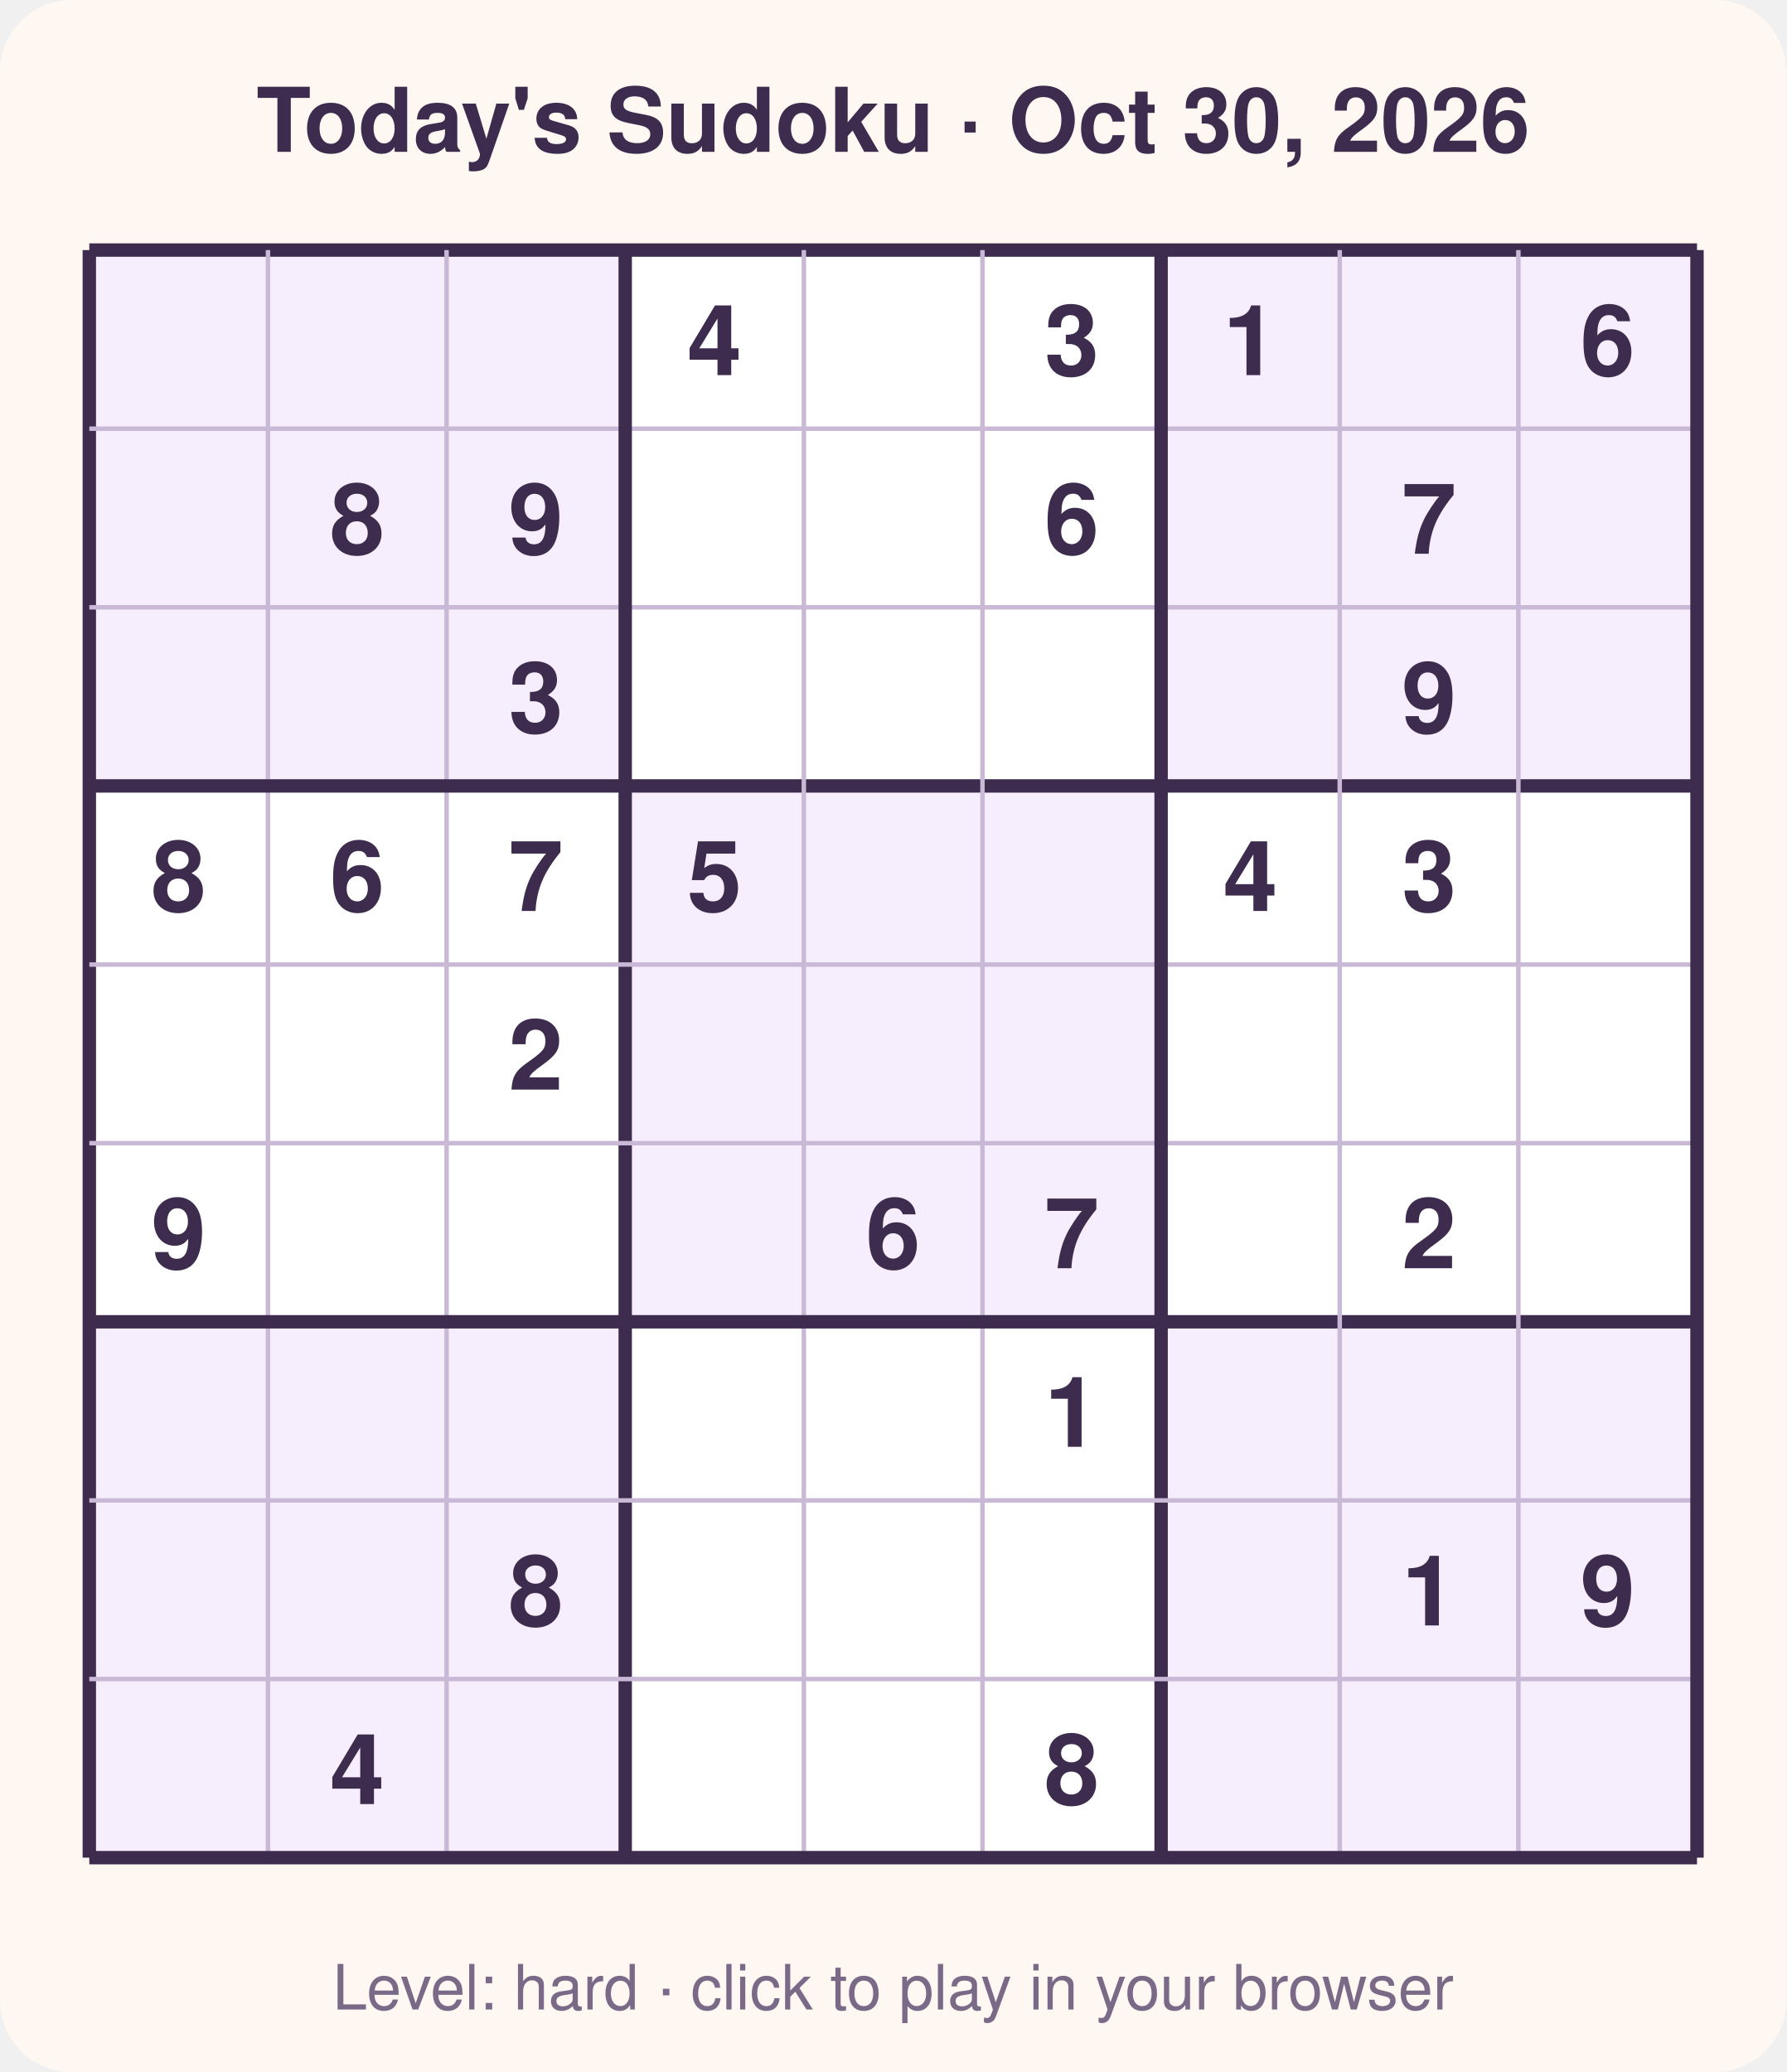
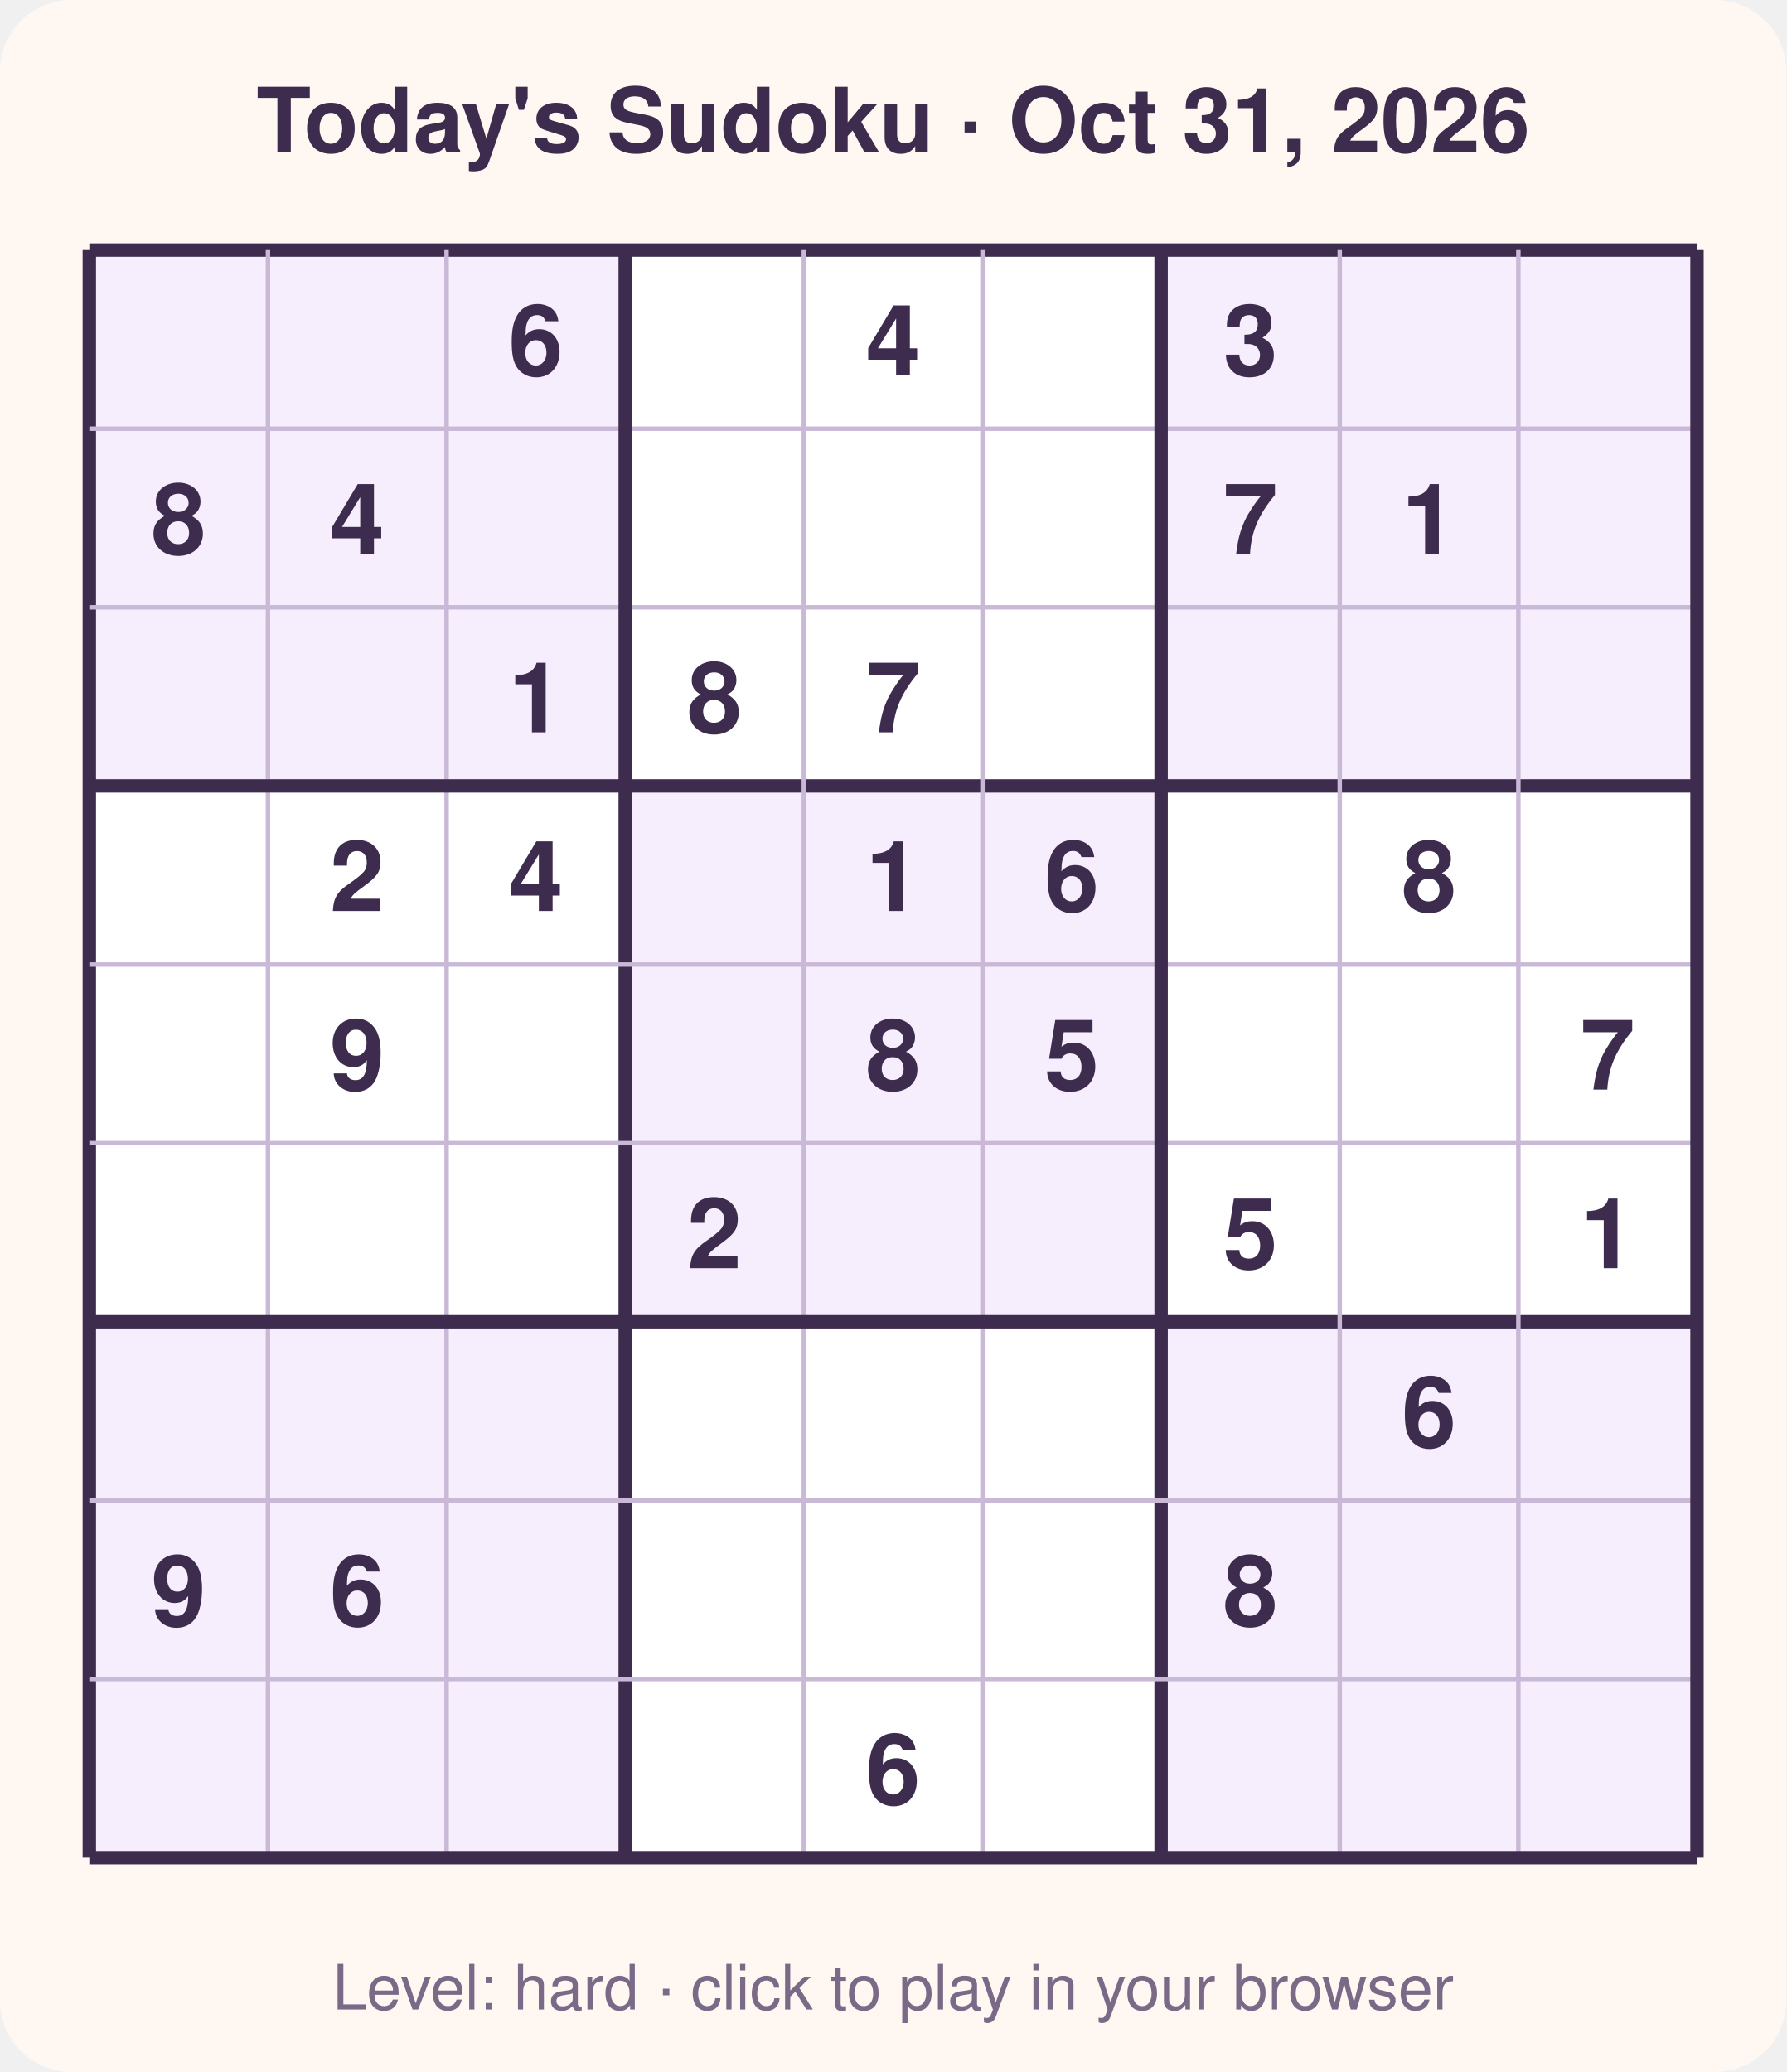
<svg xmlns="http://www.w3.org/2000/svg" width="400" height="464" viewBox="0 0 400 464" font-family="Segoe UI, Helvetica, Arial, sans-serif">
  <rect width="400" height="464" rx="16" fill="#fff8f2" />
-   <text x="200.0" y="34" text-anchor="middle" font-size="20" font-weight="700" fill="#3d2c4d">Today's Sudoku · Oct 30, 2026</text>
+   <text x="200.0" y="34" text-anchor="middle" font-size="20" font-weight="700" fill="#3d2c4d">Today's Sudoku · Oct 31, 2026</text>
  <rect x="20" y="56" width="360" height="360" fill="#ffffff" />
  <rect x="20" y="56" width="40" height="40" fill="#f6eefc" />
  <rect x="60" y="56" width="40" height="40" fill="#f6eefc" />
  <rect x="100" y="56" width="40" height="40" fill="#f6eefc" />
  <rect x="260" y="56" width="40" height="40" fill="#f6eefc" />
  <rect x="300" y="56" width="40" height="40" fill="#f6eefc" />
  <rect x="340" y="56" width="40" height="40" fill="#f6eefc" />
  <rect x="20" y="96" width="40" height="40" fill="#f6eefc" />
  <rect x="60" y="96" width="40" height="40" fill="#f6eefc" />
  <rect x="100" y="96" width="40" height="40" fill="#f6eefc" />
  <rect x="260" y="96" width="40" height="40" fill="#f6eefc" />
  <rect x="300" y="96" width="40" height="40" fill="#f6eefc" />
  <rect x="340" y="96" width="40" height="40" fill="#f6eefc" />
  <rect x="20" y="136" width="40" height="40" fill="#f6eefc" />
  <rect x="60" y="136" width="40" height="40" fill="#f6eefc" />
  <rect x="100" y="136" width="40" height="40" fill="#f6eefc" />
  <rect x="260" y="136" width="40" height="40" fill="#f6eefc" />
  <rect x="300" y="136" width="40" height="40" fill="#f6eefc" />
  <rect x="340" y="136" width="40" height="40" fill="#f6eefc" />
  <rect x="140" y="176" width="40" height="40" fill="#f6eefc" />
  <rect x="180" y="176" width="40" height="40" fill="#f6eefc" />
  <rect x="220" y="176" width="40" height="40" fill="#f6eefc" />
  <rect x="140" y="216" width="40" height="40" fill="#f6eefc" />
  <rect x="180" y="216" width="40" height="40" fill="#f6eefc" />
  <rect x="220" y="216" width="40" height="40" fill="#f6eefc" />
  <rect x="140" y="256" width="40" height="40" fill="#f6eefc" />
  <rect x="180" y="256" width="40" height="40" fill="#f6eefc" />
  <rect x="220" y="256" width="40" height="40" fill="#f6eefc" />
  <rect x="20" y="296" width="40" height="40" fill="#f6eefc" />
  <rect x="60" y="296" width="40" height="40" fill="#f6eefc" />
  <rect x="100" y="296" width="40" height="40" fill="#f6eefc" />
  <rect x="260" y="296" width="40" height="40" fill="#f6eefc" />
  <rect x="300" y="296" width="40" height="40" fill="#f6eefc" />
  <rect x="340" y="296" width="40" height="40" fill="#f6eefc" />
  <rect x="20" y="336" width="40" height="40" fill="#f6eefc" />
  <rect x="60" y="336" width="40" height="40" fill="#f6eefc" />
  <rect x="100" y="336" width="40" height="40" fill="#f6eefc" />
  <rect x="260" y="336" width="40" height="40" fill="#f6eefc" />
  <rect x="300" y="336" width="40" height="40" fill="#f6eefc" />
  <rect x="340" y="336" width="40" height="40" fill="#f6eefc" />
  <rect x="20" y="376" width="40" height="40" fill="#f6eefc" />
  <rect x="60" y="376" width="40" height="40" fill="#f6eefc" />
  <rect x="100" y="376" width="40" height="40" fill="#f6eefc" />
  <rect x="260" y="376" width="40" height="40" fill="#f6eefc" />
  <rect x="300" y="376" width="40" height="40" fill="#f6eefc" />
  <rect x="340" y="376" width="40" height="40" fill="#f6eefc" />
  <line x1="20" y1="56" x2="20" y2="416" stroke="#3d2c4d" stroke-width="3" />
  <line x1="20" y1="56" x2="380" y2="56" stroke="#3d2c4d" stroke-width="3" />
  <line x1="60" y1="56" x2="60" y2="416" stroke="#c9b8d6" stroke-width="1" />
  <line x1="20" y1="96" x2="380" y2="96" stroke="#c9b8d6" stroke-width="1" />
  <line x1="100" y1="56" x2="100" y2="416" stroke="#c9b8d6" stroke-width="1" />
  <line x1="20" y1="136" x2="380" y2="136" stroke="#c9b8d6" stroke-width="1" />
  <line x1="140" y1="56" x2="140" y2="416" stroke="#3d2c4d" stroke-width="3" />
  <line x1="20" y1="176" x2="380" y2="176" stroke="#3d2c4d" stroke-width="3" />
  <line x1="180" y1="56" x2="180" y2="416" stroke="#c9b8d6" stroke-width="1" />
  <line x1="20" y1="216" x2="380" y2="216" stroke="#c9b8d6" stroke-width="1" />
  <line x1="220" y1="56" x2="220" y2="416" stroke="#c9b8d6" stroke-width="1" />
  <line x1="20" y1="256" x2="380" y2="256" stroke="#c9b8d6" stroke-width="1" />
  <line x1="260" y1="56" x2="260" y2="416" stroke="#3d2c4d" stroke-width="3" />
  <line x1="20" y1="296" x2="380" y2="296" stroke="#3d2c4d" stroke-width="3" />
  <line x1="300" y1="56" x2="300" y2="416" stroke="#c9b8d6" stroke-width="1" />
  <line x1="20" y1="336" x2="380" y2="336" stroke="#c9b8d6" stroke-width="1" />
  <line x1="340" y1="56" x2="340" y2="416" stroke="#c9b8d6" stroke-width="1" />
  <line x1="20" y1="376" x2="380" y2="376" stroke="#c9b8d6" stroke-width="1" />
  <line x1="380" y1="56" x2="380" y2="416" stroke="#3d2c4d" stroke-width="3" />
  <line x1="20" y1="416" x2="380" y2="416" stroke="#3d2c4d" stroke-width="3" />
-   <text x="160.0" y="84.0" text-anchor="middle" font-size="22" font-weight="600" fill="#3d2c4d">4</text>
-   <text x="240.0" y="84.0" text-anchor="middle" font-size="22" font-weight="600" fill="#3d2c4d">3</text>
-   <text x="280.0" y="84.0" text-anchor="middle" font-size="22" font-weight="600" fill="#3d2c4d">1</text>
-   <text x="360.0" y="84.0" text-anchor="middle" font-size="22" font-weight="600" fill="#3d2c4d">6</text>
-   <text x="80.0" y="124.0" text-anchor="middle" font-size="22" font-weight="600" fill="#3d2c4d">8</text>
-   <text x="120.0" y="124.0" text-anchor="middle" font-size="22" font-weight="600" fill="#3d2c4d">9</text>
-   <text x="240.0" y="124.0" text-anchor="middle" font-size="22" font-weight="600" fill="#3d2c4d">6</text>
-   <text x="320.0" y="124.0" text-anchor="middle" font-size="22" font-weight="600" fill="#3d2c4d">7</text>
-   <text x="120.0" y="164.0" text-anchor="middle" font-size="22" font-weight="600" fill="#3d2c4d">3</text>
-   <text x="320.0" y="164.0" text-anchor="middle" font-size="22" font-weight="600" fill="#3d2c4d">9</text>
-   <text x="40.0" y="204.0" text-anchor="middle" font-size="22" font-weight="600" fill="#3d2c4d">8</text>
-   <text x="80.0" y="204.0" text-anchor="middle" font-size="22" font-weight="600" fill="#3d2c4d">6</text>
-   <text x="120.0" y="204.0" text-anchor="middle" font-size="22" font-weight="600" fill="#3d2c4d">7</text>
-   <text x="160.0" y="204.0" text-anchor="middle" font-size="22" font-weight="600" fill="#3d2c4d">5</text>
-   <text x="280.0" y="204.0" text-anchor="middle" font-size="22" font-weight="600" fill="#3d2c4d">4</text>
-   <text x="320.0" y="204.0" text-anchor="middle" font-size="22" font-weight="600" fill="#3d2c4d">3</text>
-   <text x="120.0" y="244.0" text-anchor="middle" font-size="22" font-weight="600" fill="#3d2c4d">2</text>
-   <text x="40.0" y="284.0" text-anchor="middle" font-size="22" font-weight="600" fill="#3d2c4d">9</text>
-   <text x="200.0" y="284.0" text-anchor="middle" font-size="22" font-weight="600" fill="#3d2c4d">6</text>
-   <text x="240.0" y="284.0" text-anchor="middle" font-size="22" font-weight="600" fill="#3d2c4d">7</text>
-   <text x="320.0" y="284.0" text-anchor="middle" font-size="22" font-weight="600" fill="#3d2c4d">2</text>
-   <text x="240.0" y="324.0" text-anchor="middle" font-size="22" font-weight="600" fill="#3d2c4d">1</text>
-   <text x="120.0" y="364.0" text-anchor="middle" font-size="22" font-weight="600" fill="#3d2c4d">8</text>
-   <text x="320.0" y="364.0" text-anchor="middle" font-size="22" font-weight="600" fill="#3d2c4d">1</text>
-   <text x="360.0" y="364.0" text-anchor="middle" font-size="22" font-weight="600" fill="#3d2c4d">9</text>
-   <text x="80.0" y="404.0" text-anchor="middle" font-size="22" font-weight="600" fill="#3d2c4d">4</text>
-   <text x="240.0" y="404.0" text-anchor="middle" font-size="22" font-weight="600" fill="#3d2c4d">8</text>
+   <text x="120.0" y="84.0" text-anchor="middle" font-size="22" font-weight="600" fill="#3d2c4d">6</text>
+   <text x="200.0" y="84.0" text-anchor="middle" font-size="22" font-weight="600" fill="#3d2c4d">4</text>
+   <text x="280.0" y="84.0" text-anchor="middle" font-size="22" font-weight="600" fill="#3d2c4d">3</text>
+   <text x="40.0" y="124.0" text-anchor="middle" font-size="22" font-weight="600" fill="#3d2c4d">8</text>
+   <text x="80.0" y="124.0" text-anchor="middle" font-size="22" font-weight="600" fill="#3d2c4d">4</text>
+   <text x="280.0" y="124.0" text-anchor="middle" font-size="22" font-weight="600" fill="#3d2c4d">7</text>
+   <text x="320.0" y="124.0" text-anchor="middle" font-size="22" font-weight="600" fill="#3d2c4d">1</text>
+   <text x="120.0" y="164.0" text-anchor="middle" font-size="22" font-weight="600" fill="#3d2c4d">1</text>
+   <text x="160.0" y="164.0" text-anchor="middle" font-size="22" font-weight="600" fill="#3d2c4d">8</text>
+   <text x="200.0" y="164.0" text-anchor="middle" font-size="22" font-weight="600" fill="#3d2c4d">7</text>
+   <text x="80.0" y="204.0" text-anchor="middle" font-size="22" font-weight="600" fill="#3d2c4d">2</text>
+   <text x="120.0" y="204.0" text-anchor="middle" font-size="22" font-weight="600" fill="#3d2c4d">4</text>
+   <text x="200.0" y="204.0" text-anchor="middle" font-size="22" font-weight="600" fill="#3d2c4d">1</text>
+   <text x="240.0" y="204.0" text-anchor="middle" font-size="22" font-weight="600" fill="#3d2c4d">6</text>
+   <text x="320.0" y="204.0" text-anchor="middle" font-size="22" font-weight="600" fill="#3d2c4d">8</text>
+   <text x="80.0" y="244.0" text-anchor="middle" font-size="22" font-weight="600" fill="#3d2c4d">9</text>
+   <text x="200.0" y="244.0" text-anchor="middle" font-size="22" font-weight="600" fill="#3d2c4d">8</text>
+   <text x="240.0" y="244.0" text-anchor="middle" font-size="22" font-weight="600" fill="#3d2c4d">5</text>
+   <text x="360.0" y="244.0" text-anchor="middle" font-size="22" font-weight="600" fill="#3d2c4d">7</text>
+   <text x="160.0" y="284.0" text-anchor="middle" font-size="22" font-weight="600" fill="#3d2c4d">2</text>
+   <text x="280.0" y="284.0" text-anchor="middle" font-size="22" font-weight="600" fill="#3d2c4d">5</text>
+   <text x="360.0" y="284.0" text-anchor="middle" font-size="22" font-weight="600" fill="#3d2c4d">1</text>
+   <text x="320.0" y="324.0" text-anchor="middle" font-size="22" font-weight="600" fill="#3d2c4d">6</text>
+   <text x="40.0" y="364.0" text-anchor="middle" font-size="22" font-weight="600" fill="#3d2c4d">9</text>
+   <text x="80.0" y="364.0" text-anchor="middle" font-size="22" font-weight="600" fill="#3d2c4d">6</text>
+   <text x="280.0" y="364.0" text-anchor="middle" font-size="22" font-weight="600" fill="#3d2c4d">8</text>
+   <text x="200.0" y="404.0" text-anchor="middle" font-size="22" font-weight="600" fill="#3d2c4d">6</text>
  <text x="200.0" y="450" text-anchor="middle" font-size="14" fill="#7a6a88">Level: hard · click to play in your browser</text>
</svg>
